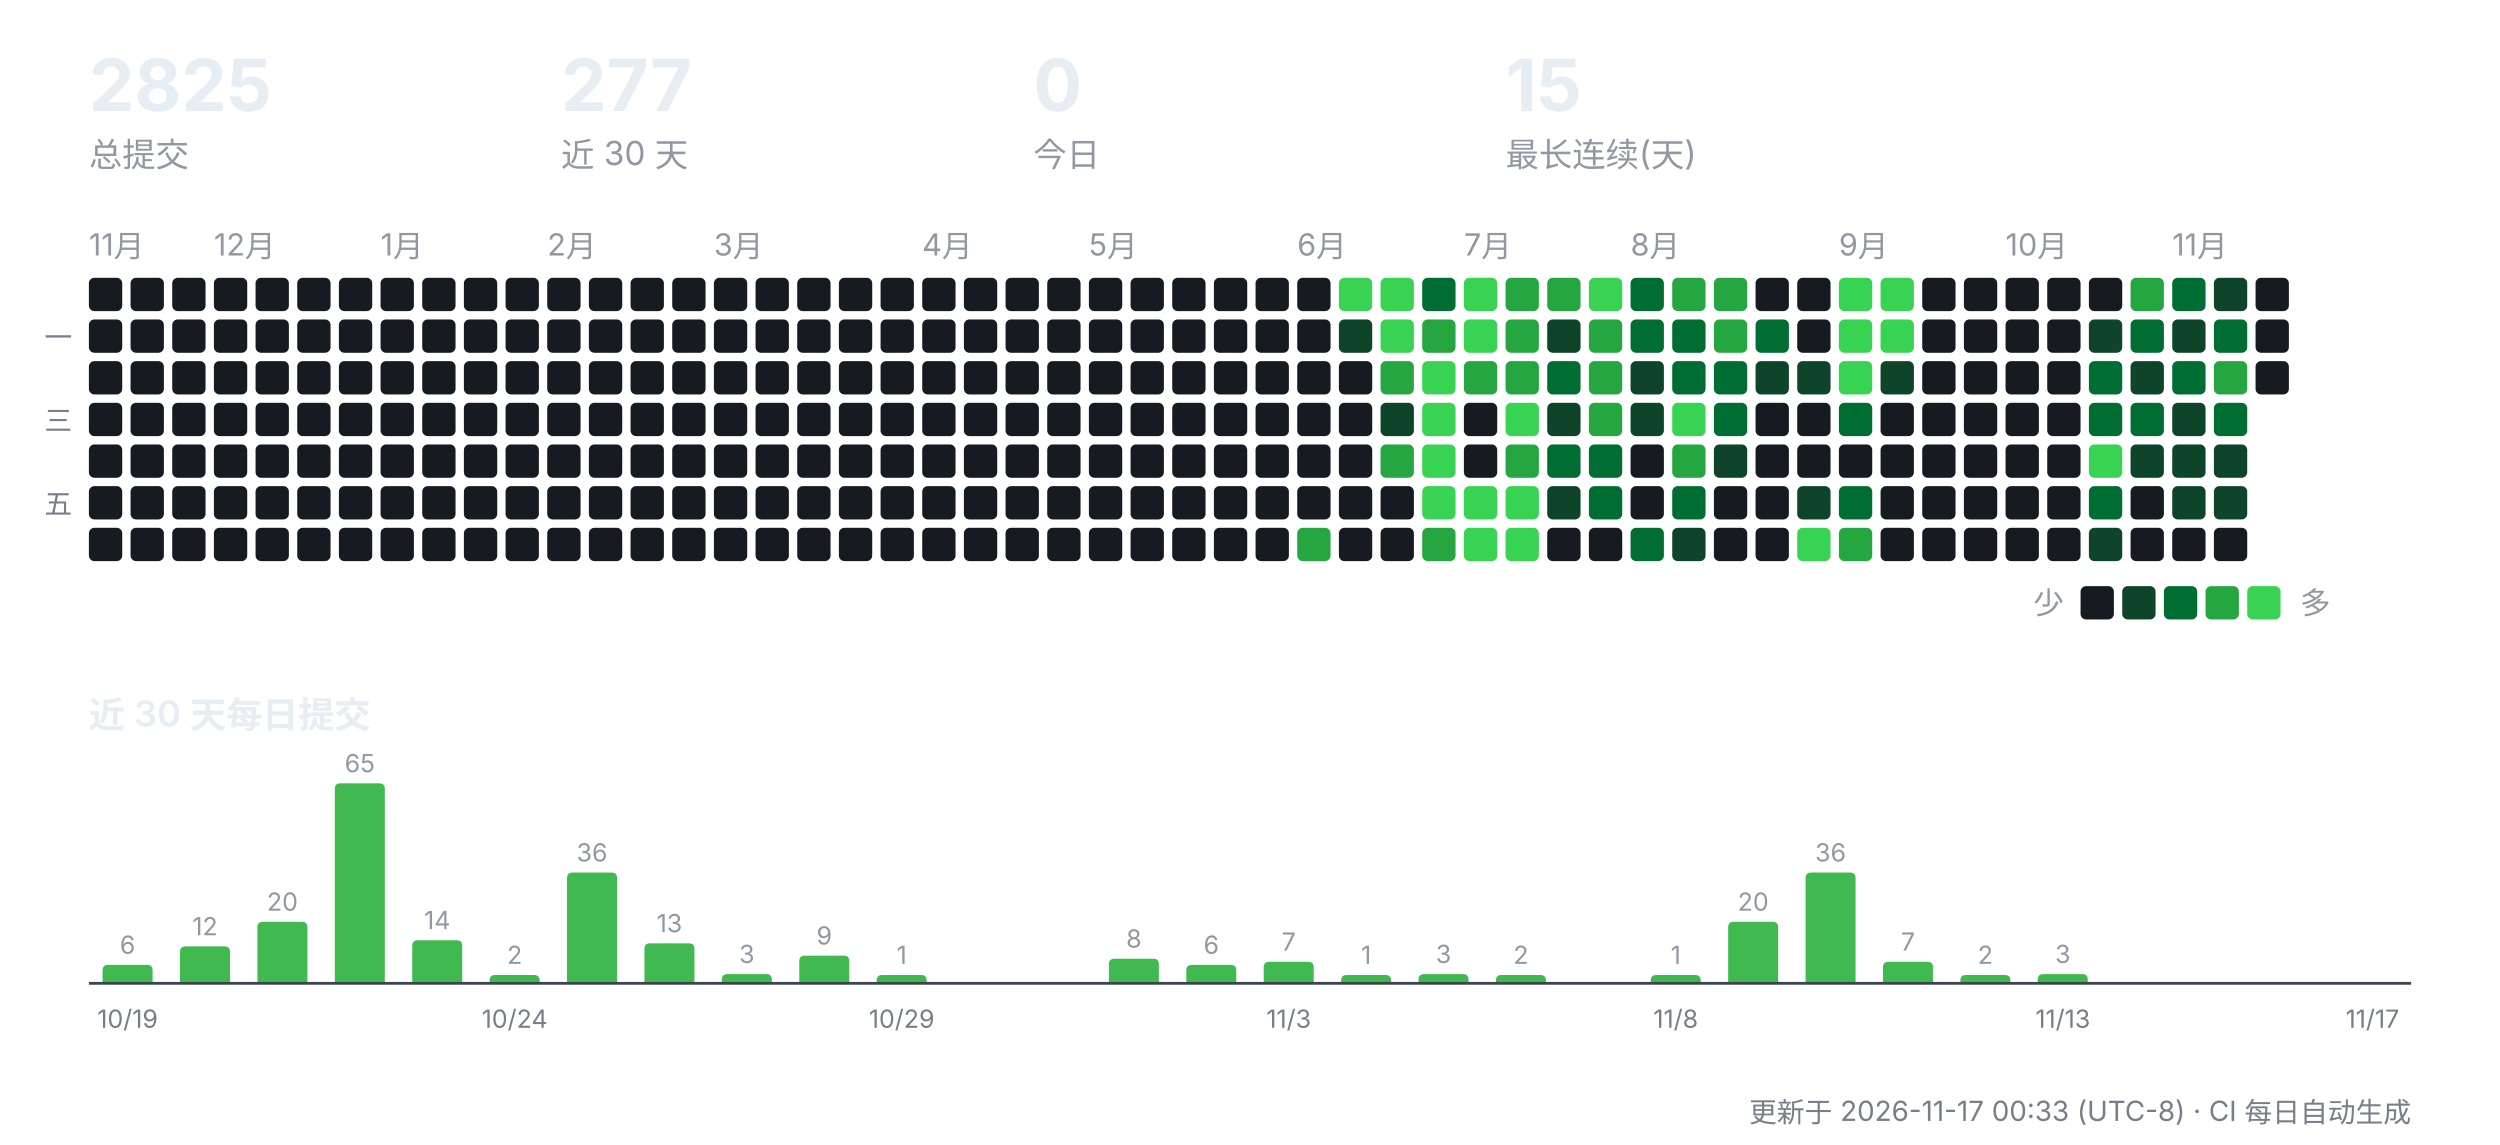
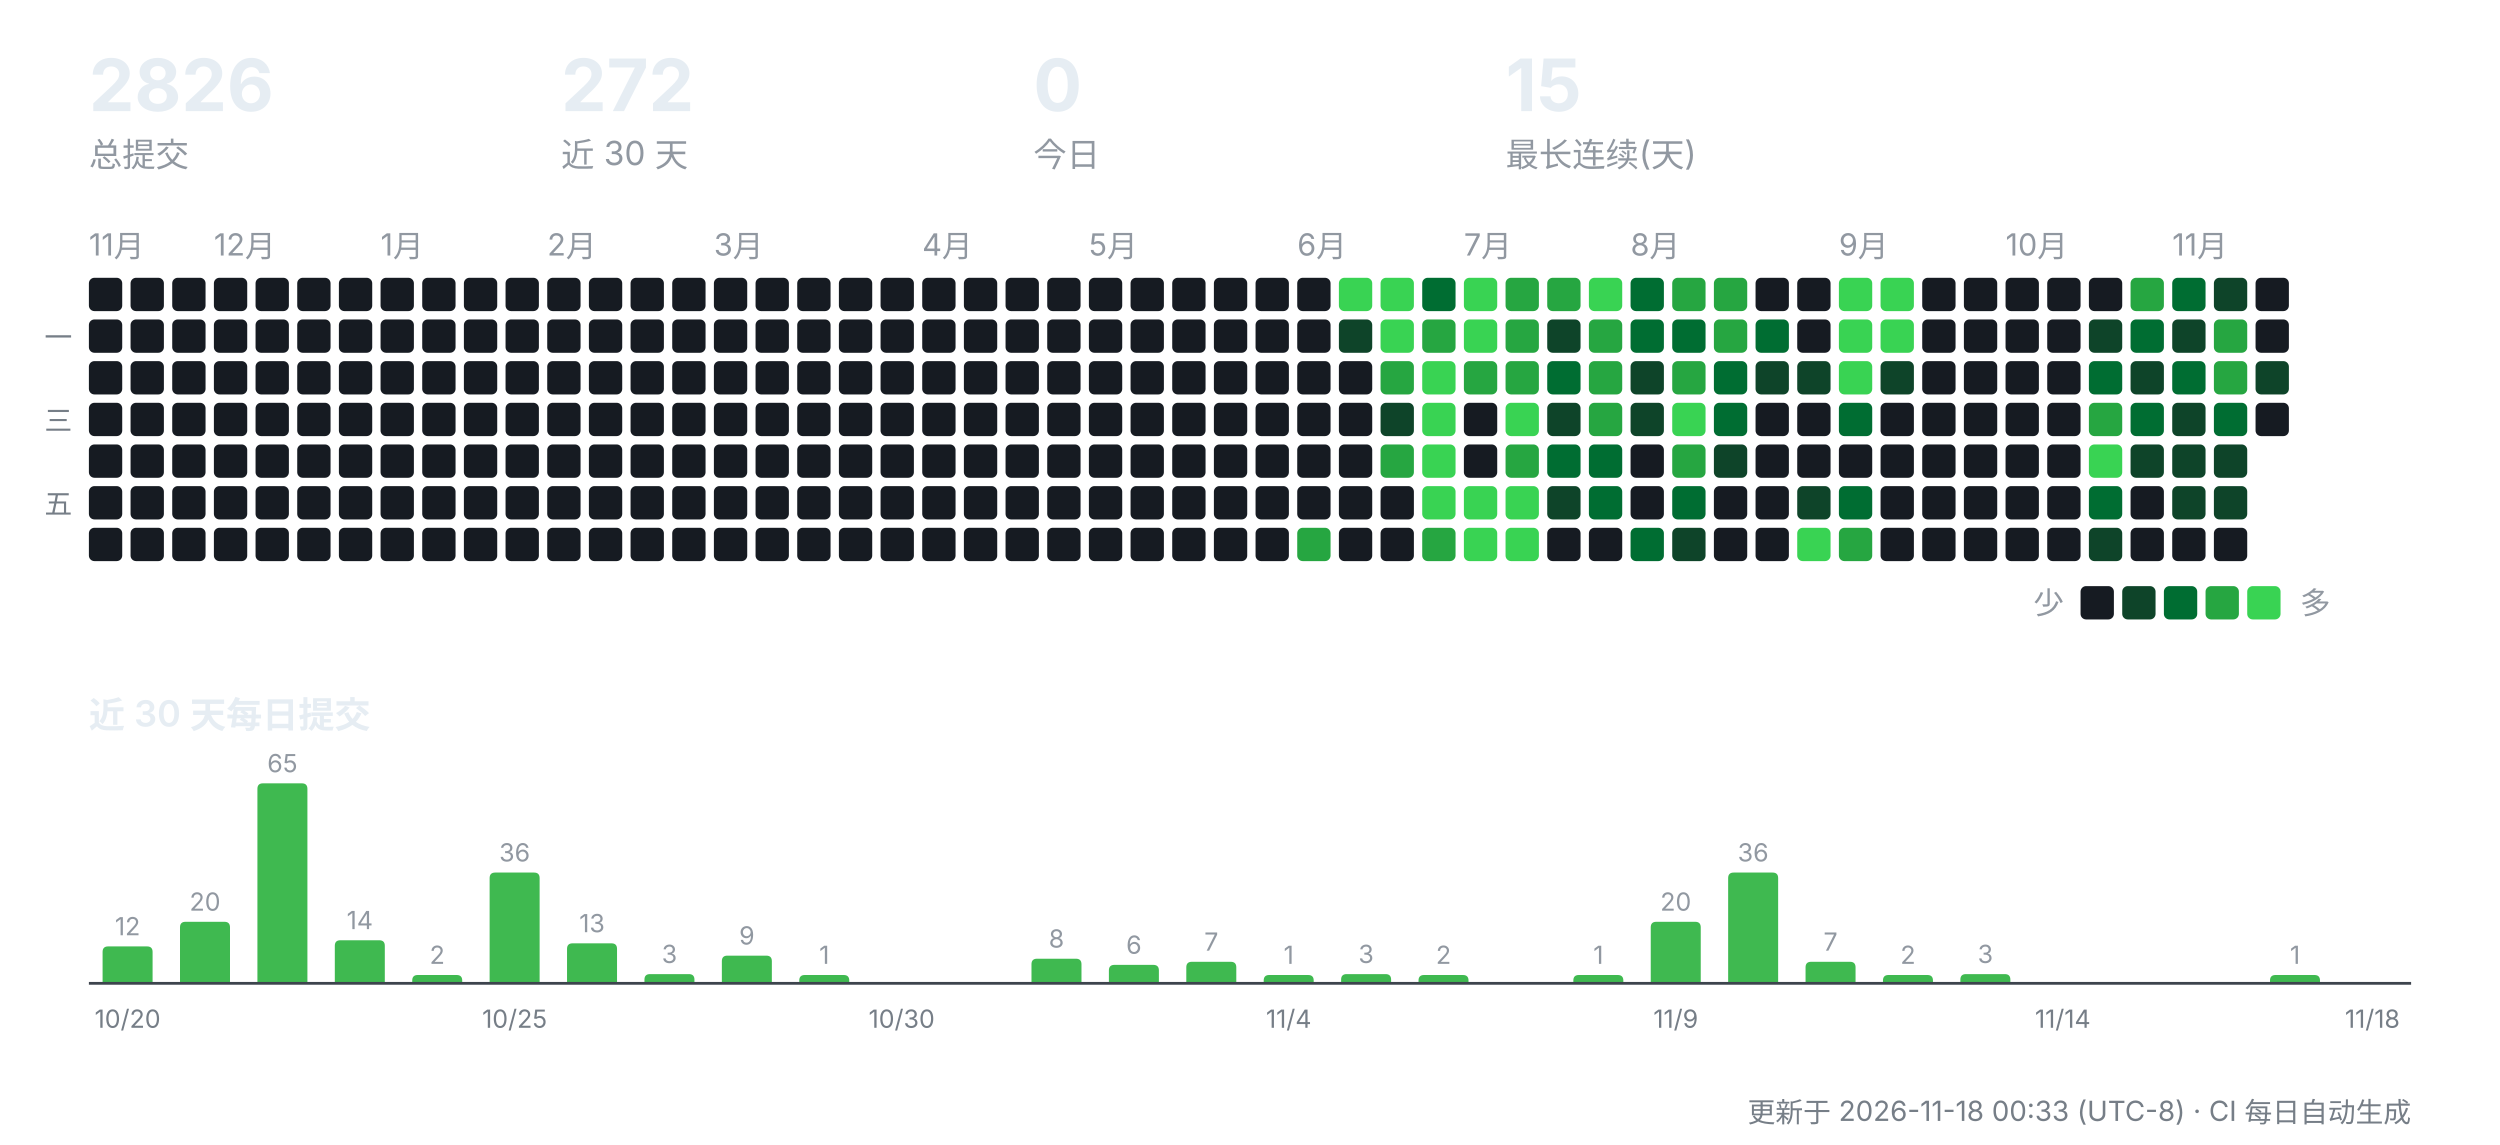
<svg xmlns="http://www.w3.org/2000/svg" width="900" height="412" viewBox="0 0 900 412" role="img" aria-label="CreatorOS 提交活动">
  <g font-family="-apple-system,'Segoe UI','PingFang SC','Hiragino Sans GB','Microsoft YaHei',sans-serif">
-     <text x="32" y="40" font-size="26" font-weight="700" fill="#e6edf3">2825</text>
+     <text x="32" y="40" font-size="26" font-weight="700" fill="#e6edf3">2826</text>
    <text x="32" y="60" font-size="12" fill="#9198a1">总提交</text>
-     <text x="202" y="40" font-size="26" font-weight="700" fill="#e6edf3">277</text>
+     <text x="202" y="40" font-size="26" font-weight="700" fill="#e6edf3">272</text>
    <text x="202" y="60" font-size="12" fill="#9198a1">近 30 天</text>
    <text x="372" y="40" font-size="26" font-weight="700" fill="#e6edf3">0</text>
    <text x="372" y="60" font-size="12" fill="#9198a1">今日</text>
    <text x="542" y="40" font-size="26" font-weight="700" fill="#e6edf3">15</text>
    <text x="542" y="60" font-size="12" fill="#9198a1">最长连续(天)</text>
    <text x="32" y="92" font-size="11" fill="#9198a1">11月</text>
    <rect x="32" y="100" width="12" height="12" rx="2" fill="#161b22" />
    <rect x="32" y="115" width="12" height="12" rx="2" fill="#161b22" />
    <rect x="32" y="130" width="12" height="12" rx="2" fill="#161b22" />
    <rect x="32" y="145" width="12" height="12" rx="2" fill="#161b22" />
    <rect x="32" y="160" width="12" height="12" rx="2" fill="#161b22" />
    <rect x="32" y="175" width="12" height="12" rx="2" fill="#161b22" />
    <rect x="32" y="190" width="12" height="12" rx="2" fill="#161b22" />
    <rect x="47" y="100" width="12" height="12" rx="2" fill="#161b22" />
    <rect x="47" y="115" width="12" height="12" rx="2" fill="#161b22" />
    <rect x="47" y="130" width="12" height="12" rx="2" fill="#161b22" />
    <rect x="47" y="145" width="12" height="12" rx="2" fill="#161b22" />
    <rect x="47" y="160" width="12" height="12" rx="2" fill="#161b22" />
    <rect x="47" y="175" width="12" height="12" rx="2" fill="#161b22" />
    <rect x="47" y="190" width="12" height="12" rx="2" fill="#161b22" />
    <rect x="62" y="100" width="12" height="12" rx="2" fill="#161b22" />
    <rect x="62" y="115" width="12" height="12" rx="2" fill="#161b22" />
    <rect x="62" y="130" width="12" height="12" rx="2" fill="#161b22" />
    <rect x="62" y="145" width="12" height="12" rx="2" fill="#161b22" />
    <rect x="62" y="160" width="12" height="12" rx="2" fill="#161b22" />
    <rect x="62" y="175" width="12" height="12" rx="2" fill="#161b22" />
    <rect x="62" y="190" width="12" height="12" rx="2" fill="#161b22" />
    <text x="77" y="92" font-size="11" fill="#9198a1">12月</text>
    <rect x="77" y="100" width="12" height="12" rx="2" fill="#161b22" />
    <rect x="77" y="115" width="12" height="12" rx="2" fill="#161b22" />
    <rect x="77" y="130" width="12" height="12" rx="2" fill="#161b22" />
    <rect x="77" y="145" width="12" height="12" rx="2" fill="#161b22" />
    <rect x="77" y="160" width="12" height="12" rx="2" fill="#161b22" />
    <rect x="77" y="175" width="12" height="12" rx="2" fill="#161b22" />
    <rect x="77" y="190" width="12" height="12" rx="2" fill="#161b22" />
    <rect x="92" y="100" width="12" height="12" rx="2" fill="#161b22" />
    <rect x="92" y="115" width="12" height="12" rx="2" fill="#161b22" />
    <rect x="92" y="130" width="12" height="12" rx="2" fill="#161b22" />
    <rect x="92" y="145" width="12" height="12" rx="2" fill="#161b22" />
    <rect x="92" y="160" width="12" height="12" rx="2" fill="#161b22" />
    <rect x="92" y="175" width="12" height="12" rx="2" fill="#161b22" />
    <rect x="92" y="190" width="12" height="12" rx="2" fill="#161b22" />
    <rect x="107" y="100" width="12" height="12" rx="2" fill="#161b22" />
    <rect x="107" y="115" width="12" height="12" rx="2" fill="#161b22" />
    <rect x="107" y="130" width="12" height="12" rx="2" fill="#161b22" />
    <rect x="107" y="145" width="12" height="12" rx="2" fill="#161b22" />
    <rect x="107" y="160" width="12" height="12" rx="2" fill="#161b22" />
    <rect x="107" y="175" width="12" height="12" rx="2" fill="#161b22" />
    <rect x="107" y="190" width="12" height="12" rx="2" fill="#161b22" />
    <rect x="122" y="100" width="12" height="12" rx="2" fill="#161b22" />
    <rect x="122" y="115" width="12" height="12" rx="2" fill="#161b22" />
    <rect x="122" y="130" width="12" height="12" rx="2" fill="#161b22" />
    <rect x="122" y="145" width="12" height="12" rx="2" fill="#161b22" />
    <rect x="122" y="160" width="12" height="12" rx="2" fill="#161b22" />
    <rect x="122" y="175" width="12" height="12" rx="2" fill="#161b22" />
    <rect x="122" y="190" width="12" height="12" rx="2" fill="#161b22" />
    <text x="137" y="92" font-size="11" fill="#9198a1">1月</text>
    <rect x="137" y="100" width="12" height="12" rx="2" fill="#161b22" />
    <rect x="137" y="115" width="12" height="12" rx="2" fill="#161b22" />
    <rect x="137" y="130" width="12" height="12" rx="2" fill="#161b22" />
    <rect x="137" y="145" width="12" height="12" rx="2" fill="#161b22" />
    <rect x="137" y="160" width="12" height="12" rx="2" fill="#161b22" />
    <rect x="137" y="175" width="12" height="12" rx="2" fill="#161b22" />
    <rect x="137" y="190" width="12" height="12" rx="2" fill="#161b22" />
    <rect x="152" y="100" width="12" height="12" rx="2" fill="#161b22" />
    <rect x="152" y="115" width="12" height="12" rx="2" fill="#161b22" />
    <rect x="152" y="130" width="12" height="12" rx="2" fill="#161b22" />
    <rect x="152" y="145" width="12" height="12" rx="2" fill="#161b22" />
    <rect x="152" y="160" width="12" height="12" rx="2" fill="#161b22" />
    <rect x="152" y="175" width="12" height="12" rx="2" fill="#161b22" />
    <rect x="152" y="190" width="12" height="12" rx="2" fill="#161b22" />
    <rect x="167" y="100" width="12" height="12" rx="2" fill="#161b22" />
    <rect x="167" y="115" width="12" height="12" rx="2" fill="#161b22" />
    <rect x="167" y="130" width="12" height="12" rx="2" fill="#161b22" />
    <rect x="167" y="145" width="12" height="12" rx="2" fill="#161b22" />
    <rect x="167" y="160" width="12" height="12" rx="2" fill="#161b22" />
    <rect x="167" y="175" width="12" height="12" rx="2" fill="#161b22" />
    <rect x="167" y="190" width="12" height="12" rx="2" fill="#161b22" />
    <rect x="182" y="100" width="12" height="12" rx="2" fill="#161b22" />
    <rect x="182" y="115" width="12" height="12" rx="2" fill="#161b22" />
    <rect x="182" y="130" width="12" height="12" rx="2" fill="#161b22" />
    <rect x="182" y="145" width="12" height="12" rx="2" fill="#161b22" />
    <rect x="182" y="160" width="12" height="12" rx="2" fill="#161b22" />
    <rect x="182" y="175" width="12" height="12" rx="2" fill="#161b22" />
    <rect x="182" y="190" width="12" height="12" rx="2" fill="#161b22" />
    <text x="197" y="92" font-size="11" fill="#9198a1">2月</text>
    <rect x="197" y="100" width="12" height="12" rx="2" fill="#161b22" />
    <rect x="197" y="115" width="12" height="12" rx="2" fill="#161b22" />
    <rect x="197" y="130" width="12" height="12" rx="2" fill="#161b22" />
    <rect x="197" y="145" width="12" height="12" rx="2" fill="#161b22" />
    <rect x="197" y="160" width="12" height="12" rx="2" fill="#161b22" />
    <rect x="197" y="175" width="12" height="12" rx="2" fill="#161b22" />
    <rect x="197" y="190" width="12" height="12" rx="2" fill="#161b22" />
    <rect x="212" y="100" width="12" height="12" rx="2" fill="#161b22" />
    <rect x="212" y="115" width="12" height="12" rx="2" fill="#161b22" />
    <rect x="212" y="130" width="12" height="12" rx="2" fill="#161b22" />
    <rect x="212" y="145" width="12" height="12" rx="2" fill="#161b22" />
    <rect x="212" y="160" width="12" height="12" rx="2" fill="#161b22" />
    <rect x="212" y="175" width="12" height="12" rx="2" fill="#161b22" />
    <rect x="212" y="190" width="12" height="12" rx="2" fill="#161b22" />
    <rect x="227" y="100" width="12" height="12" rx="2" fill="#161b22" />
    <rect x="227" y="115" width="12" height="12" rx="2" fill="#161b22" />
    <rect x="227" y="130" width="12" height="12" rx="2" fill="#161b22" />
    <rect x="227" y="145" width="12" height="12" rx="2" fill="#161b22" />
    <rect x="227" y="160" width="12" height="12" rx="2" fill="#161b22" />
    <rect x="227" y="175" width="12" height="12" rx="2" fill="#161b22" />
    <rect x="227" y="190" width="12" height="12" rx="2" fill="#161b22" />
    <rect x="242" y="100" width="12" height="12" rx="2" fill="#161b22" />
    <rect x="242" y="115" width="12" height="12" rx="2" fill="#161b22" />
    <rect x="242" y="130" width="12" height="12" rx="2" fill="#161b22" />
    <rect x="242" y="145" width="12" height="12" rx="2" fill="#161b22" />
    <rect x="242" y="160" width="12" height="12" rx="2" fill="#161b22" />
    <rect x="242" y="175" width="12" height="12" rx="2" fill="#161b22" />
    <rect x="242" y="190" width="12" height="12" rx="2" fill="#161b22" />
    <text x="257" y="92" font-size="11" fill="#9198a1">3月</text>
    <rect x="257" y="100" width="12" height="12" rx="2" fill="#161b22" />
    <rect x="257" y="115" width="12" height="12" rx="2" fill="#161b22" />
    <rect x="257" y="130" width="12" height="12" rx="2" fill="#161b22" />
    <rect x="257" y="145" width="12" height="12" rx="2" fill="#161b22" />
    <rect x="257" y="160" width="12" height="12" rx="2" fill="#161b22" />
    <rect x="257" y="175" width="12" height="12" rx="2" fill="#161b22" />
    <rect x="257" y="190" width="12" height="12" rx="2" fill="#161b22" />
    <rect x="272" y="100" width="12" height="12" rx="2" fill="#161b22" />
    <rect x="272" y="115" width="12" height="12" rx="2" fill="#161b22" />
    <rect x="272" y="130" width="12" height="12" rx="2" fill="#161b22" />
    <rect x="272" y="145" width="12" height="12" rx="2" fill="#161b22" />
    <rect x="272" y="160" width="12" height="12" rx="2" fill="#161b22" />
    <rect x="272" y="175" width="12" height="12" rx="2" fill="#161b22" />
    <rect x="272" y="190" width="12" height="12" rx="2" fill="#161b22" />
    <rect x="287" y="100" width="12" height="12" rx="2" fill="#161b22" />
    <rect x="287" y="115" width="12" height="12" rx="2" fill="#161b22" />
    <rect x="287" y="130" width="12" height="12" rx="2" fill="#161b22" />
    <rect x="287" y="145" width="12" height="12" rx="2" fill="#161b22" />
    <rect x="287" y="160" width="12" height="12" rx="2" fill="#161b22" />
    <rect x="287" y="175" width="12" height="12" rx="2" fill="#161b22" />
    <rect x="287" y="190" width="12" height="12" rx="2" fill="#161b22" />
    <rect x="302" y="100" width="12" height="12" rx="2" fill="#161b22" />
    <rect x="302" y="115" width="12" height="12" rx="2" fill="#161b22" />
    <rect x="302" y="130" width="12" height="12" rx="2" fill="#161b22" />
    <rect x="302" y="145" width="12" height="12" rx="2" fill="#161b22" />
    <rect x="302" y="160" width="12" height="12" rx="2" fill="#161b22" />
    <rect x="302" y="175" width="12" height="12" rx="2" fill="#161b22" />
    <rect x="302" y="190" width="12" height="12" rx="2" fill="#161b22" />
    <rect x="317" y="100" width="12" height="12" rx="2" fill="#161b22" />
    <rect x="317" y="115" width="12" height="12" rx="2" fill="#161b22" />
    <rect x="317" y="130" width="12" height="12" rx="2" fill="#161b22" />
    <rect x="317" y="145" width="12" height="12" rx="2" fill="#161b22" />
    <rect x="317" y="160" width="12" height="12" rx="2" fill="#161b22" />
    <rect x="317" y="175" width="12" height="12" rx="2" fill="#161b22" />
    <rect x="317" y="190" width="12" height="12" rx="2" fill="#161b22" />
    <text x="332" y="92" font-size="11" fill="#9198a1">4月</text>
    <rect x="332" y="100" width="12" height="12" rx="2" fill="#161b22" />
    <rect x="332" y="115" width="12" height="12" rx="2" fill="#161b22" />
    <rect x="332" y="130" width="12" height="12" rx="2" fill="#161b22" />
    <rect x="332" y="145" width="12" height="12" rx="2" fill="#161b22" />
    <rect x="332" y="160" width="12" height="12" rx="2" fill="#161b22" />
    <rect x="332" y="175" width="12" height="12" rx="2" fill="#161b22" />
    <rect x="332" y="190" width="12" height="12" rx="2" fill="#161b22" />
    <rect x="347" y="100" width="12" height="12" rx="2" fill="#161b22" />
    <rect x="347" y="115" width="12" height="12" rx="2" fill="#161b22" />
    <rect x="347" y="130" width="12" height="12" rx="2" fill="#161b22" />
    <rect x="347" y="145" width="12" height="12" rx="2" fill="#161b22" />
    <rect x="347" y="160" width="12" height="12" rx="2" fill="#161b22" />
    <rect x="347" y="175" width="12" height="12" rx="2" fill="#161b22" />
    <rect x="347" y="190" width="12" height="12" rx="2" fill="#161b22" />
    <rect x="362" y="100" width="12" height="12" rx="2" fill="#161b22" />
    <rect x="362" y="115" width="12" height="12" rx="2" fill="#161b22" />
    <rect x="362" y="130" width="12" height="12" rx="2" fill="#161b22" />
    <rect x="362" y="145" width="12" height="12" rx="2" fill="#161b22" />
    <rect x="362" y="160" width="12" height="12" rx="2" fill="#161b22" />
    <rect x="362" y="175" width="12" height="12" rx="2" fill="#161b22" />
    <rect x="362" y="190" width="12" height="12" rx="2" fill="#161b22" />
    <rect x="377" y="100" width="12" height="12" rx="2" fill="#161b22" />
    <rect x="377" y="115" width="12" height="12" rx="2" fill="#161b22" />
    <rect x="377" y="130" width="12" height="12" rx="2" fill="#161b22" />
    <rect x="377" y="145" width="12" height="12" rx="2" fill="#161b22" />
    <rect x="377" y="160" width="12" height="12" rx="2" fill="#161b22" />
    <rect x="377" y="175" width="12" height="12" rx="2" fill="#161b22" />
    <rect x="377" y="190" width="12" height="12" rx="2" fill="#161b22" />
    <text x="392" y="92" font-size="11" fill="#9198a1">5月</text>
    <rect x="392" y="100" width="12" height="12" rx="2" fill="#161b22" />
    <rect x="392" y="115" width="12" height="12" rx="2" fill="#161b22" />
    <rect x="392" y="130" width="12" height="12" rx="2" fill="#161b22" />
    <rect x="392" y="145" width="12" height="12" rx="2" fill="#161b22" />
    <rect x="392" y="160" width="12" height="12" rx="2" fill="#161b22" />
    <rect x="392" y="175" width="12" height="12" rx="2" fill="#161b22" />
    <rect x="392" y="190" width="12" height="12" rx="2" fill="#161b22" />
    <rect x="407" y="100" width="12" height="12" rx="2" fill="#161b22" />
    <rect x="407" y="115" width="12" height="12" rx="2" fill="#161b22" />
    <rect x="407" y="130" width="12" height="12" rx="2" fill="#161b22" />
    <rect x="407" y="145" width="12" height="12" rx="2" fill="#161b22" />
    <rect x="407" y="160" width="12" height="12" rx="2" fill="#161b22" />
    <rect x="407" y="175" width="12" height="12" rx="2" fill="#161b22" />
    <rect x="407" y="190" width="12" height="12" rx="2" fill="#161b22" />
    <rect x="422" y="100" width="12" height="12" rx="2" fill="#161b22" />
    <rect x="422" y="115" width="12" height="12" rx="2" fill="#161b22" />
    <rect x="422" y="130" width="12" height="12" rx="2" fill="#161b22" />
    <rect x="422" y="145" width="12" height="12" rx="2" fill="#161b22" />
    <rect x="422" y="160" width="12" height="12" rx="2" fill="#161b22" />
    <rect x="422" y="175" width="12" height="12" rx="2" fill="#161b22" />
    <rect x="422" y="190" width="12" height="12" rx="2" fill="#161b22" />
    <rect x="437" y="100" width="12" height="12" rx="2" fill="#161b22" />
    <rect x="437" y="115" width="12" height="12" rx="2" fill="#161b22" />
    <rect x="437" y="130" width="12" height="12" rx="2" fill="#161b22" />
    <rect x="437" y="145" width="12" height="12" rx="2" fill="#161b22" />
    <rect x="437" y="160" width="12" height="12" rx="2" fill="#161b22" />
    <rect x="437" y="175" width="12" height="12" rx="2" fill="#161b22" />
    <rect x="437" y="190" width="12" height="12" rx="2" fill="#161b22" />
    <rect x="452" y="100" width="12" height="12" rx="2" fill="#161b22" />
    <rect x="452" y="115" width="12" height="12" rx="2" fill="#161b22" />
    <rect x="452" y="130" width="12" height="12" rx="2" fill="#161b22" />
    <rect x="452" y="145" width="12" height="12" rx="2" fill="#161b22" />
    <rect x="452" y="160" width="12" height="12" rx="2" fill="#161b22" />
    <rect x="452" y="175" width="12" height="12" rx="2" fill="#161b22" />
    <rect x="452" y="190" width="12" height="12" rx="2" fill="#161b22" />
    <text x="467" y="92" font-size="11" fill="#9198a1">6月</text>
    <rect x="467" y="100" width="12" height="12" rx="2" fill="#161b22" />
    <rect x="467" y="115" width="12" height="12" rx="2" fill="#161b22" />
    <rect x="467" y="130" width="12" height="12" rx="2" fill="#161b22" />
    <rect x="467" y="145" width="12" height="12" rx="2" fill="#161b22" />
    <rect x="467" y="160" width="12" height="12" rx="2" fill="#161b22" />
    <rect x="467" y="175" width="12" height="12" rx="2" fill="#161b22" />
    <rect x="467" y="190" width="12" height="12" rx="2" fill="#26a641" />
    <rect x="482" y="100" width="12" height="12" rx="2" fill="#39d353" />
    <rect x="482" y="115" width="12" height="12" rx="2" fill="#0e4429" />
    <rect x="482" y="130" width="12" height="12" rx="2" fill="#161b22" />
    <rect x="482" y="145" width="12" height="12" rx="2" fill="#161b22" />
    <rect x="482" y="160" width="12" height="12" rx="2" fill="#161b22" />
    <rect x="482" y="175" width="12" height="12" rx="2" fill="#161b22" />
    <rect x="482" y="190" width="12" height="12" rx="2" fill="#161b22" />
    <rect x="497" y="100" width="12" height="12" rx="2" fill="#39d353" />
    <rect x="497" y="115" width="12" height="12" rx="2" fill="#39d353" />
    <rect x="497" y="130" width="12" height="12" rx="2" fill="#26a641" />
    <rect x="497" y="145" width="12" height="12" rx="2" fill="#0e4429" />
    <rect x="497" y="160" width="12" height="12" rx="2" fill="#26a641" />
    <rect x="497" y="175" width="12" height="12" rx="2" fill="#161b22" />
    <rect x="497" y="190" width="12" height="12" rx="2" fill="#161b22" />
    <rect x="512" y="100" width="12" height="12" rx="2" fill="#006d32" />
    <rect x="512" y="115" width="12" height="12" rx="2" fill="#26a641" />
    <rect x="512" y="130" width="12" height="12" rx="2" fill="#39d353" />
    <rect x="512" y="145" width="12" height="12" rx="2" fill="#39d353" />
    <rect x="512" y="160" width="12" height="12" rx="2" fill="#39d353" />
    <rect x="512" y="175" width="12" height="12" rx="2" fill="#39d353" />
    <rect x="512" y="190" width="12" height="12" rx="2" fill="#26a641" />
    <text x="527" y="92" font-size="11" fill="#9198a1">7月</text>
    <rect x="527" y="100" width="12" height="12" rx="2" fill="#39d353" />
    <rect x="527" y="115" width="12" height="12" rx="2" fill="#39d353" />
    <rect x="527" y="130" width="12" height="12" rx="2" fill="#26a641" />
    <rect x="527" y="145" width="12" height="12" rx="2" fill="#161b22" />
    <rect x="527" y="160" width="12" height="12" rx="2" fill="#161b22" />
    <rect x="527" y="175" width="12" height="12" rx="2" fill="#39d353" />
    <rect x="527" y="190" width="12" height="12" rx="2" fill="#39d353" />
    <rect x="542" y="100" width="12" height="12" rx="2" fill="#26a641" />
    <rect x="542" y="115" width="12" height="12" rx="2" fill="#26a641" />
    <rect x="542" y="130" width="12" height="12" rx="2" fill="#26a641" />
    <rect x="542" y="145" width="12" height="12" rx="2" fill="#39d353" />
    <rect x="542" y="160" width="12" height="12" rx="2" fill="#26a641" />
    <rect x="542" y="175" width="12" height="12" rx="2" fill="#39d353" />
    <rect x="542" y="190" width="12" height="12" rx="2" fill="#39d353" />
    <rect x="557" y="100" width="12" height="12" rx="2" fill="#26a641" />
    <rect x="557" y="115" width="12" height="12" rx="2" fill="#0e4429" />
    <rect x="557" y="130" width="12" height="12" rx="2" fill="#006d32" />
    <rect x="557" y="145" width="12" height="12" rx="2" fill="#0e4429" />
    <rect x="557" y="160" width="12" height="12" rx="2" fill="#006d32" />
    <rect x="557" y="175" width="12" height="12" rx="2" fill="#0e4429" />
    <rect x="557" y="190" width="12" height="12" rx="2" fill="#161b22" />
    <rect x="572" y="100" width="12" height="12" rx="2" fill="#39d353" />
    <rect x="572" y="115" width="12" height="12" rx="2" fill="#26a641" />
    <rect x="572" y="130" width="12" height="12" rx="2" fill="#26a641" />
    <rect x="572" y="145" width="12" height="12" rx="2" fill="#26a641" />
    <rect x="572" y="160" width="12" height="12" rx="2" fill="#006d32" />
    <rect x="572" y="175" width="12" height="12" rx="2" fill="#006d32" />
    <rect x="572" y="190" width="12" height="12" rx="2" fill="#161b22" />
    <text x="587" y="92" font-size="11" fill="#9198a1">8月</text>
    <rect x="587" y="100" width="12" height="12" rx="2" fill="#006d32" />
    <rect x="587" y="115" width="12" height="12" rx="2" fill="#006d32" />
    <rect x="587" y="130" width="12" height="12" rx="2" fill="#0e4429" />
    <rect x="587" y="145" width="12" height="12" rx="2" fill="#0e4429" />
    <rect x="587" y="160" width="12" height="12" rx="2" fill="#161b22" />
    <rect x="587" y="175" width="12" height="12" rx="2" fill="#161b22" />
    <rect x="587" y="190" width="12" height="12" rx="2" fill="#006d32" />
    <rect x="602" y="100" width="12" height="12" rx="2" fill="#26a641" />
    <rect x="602" y="115" width="12" height="12" rx="2" fill="#006d32" />
-     <rect x="602" y="130" width="12" height="12" rx="2" fill="#006d32" />
+     <rect x="602" y="130" width="12" height="12" rx="2" fill="#26a641" />
    <rect x="602" y="145" width="12" height="12" rx="2" fill="#39d353" />
    <rect x="602" y="160" width="12" height="12" rx="2" fill="#26a641" />
    <rect x="602" y="175" width="12" height="12" rx="2" fill="#006d32" />
    <rect x="602" y="190" width="12" height="12" rx="2" fill="#0e4429" />
    <rect x="617" y="100" width="12" height="12" rx="2" fill="#26a641" />
    <rect x="617" y="115" width="12" height="12" rx="2" fill="#26a641" />
    <rect x="617" y="130" width="12" height="12" rx="2" fill="#006d32" />
    <rect x="617" y="145" width="12" height="12" rx="2" fill="#006d32" />
    <rect x="617" y="160" width="12" height="12" rx="2" fill="#0e4429" />
    <rect x="617" y="175" width="12" height="12" rx="2" fill="#161b22" />
    <rect x="617" y="190" width="12" height="12" rx="2" fill="#161b22" />
    <rect x="632" y="100" width="12" height="12" rx="2" fill="#161b22" />
    <rect x="632" y="115" width="12" height="12" rx="2" fill="#006d32" />
    <rect x="632" y="130" width="12" height="12" rx="2" fill="#0e4429" />
    <rect x="632" y="145" width="12" height="12" rx="2" fill="#161b22" />
    <rect x="632" y="160" width="12" height="12" rx="2" fill="#161b22" />
    <rect x="632" y="175" width="12" height="12" rx="2" fill="#161b22" />
    <rect x="632" y="190" width="12" height="12" rx="2" fill="#161b22" />
    <rect x="647" y="100" width="12" height="12" rx="2" fill="#161b22" />
    <rect x="647" y="115" width="12" height="12" rx="2" fill="#161b22" />
    <rect x="647" y="130" width="12" height="12" rx="2" fill="#0e4429" />
    <rect x="647" y="145" width="12" height="12" rx="2" fill="#161b22" />
    <rect x="647" y="160" width="12" height="12" rx="2" fill="#161b22" />
    <rect x="647" y="175" width="12" height="12" rx="2" fill="#0e4429" />
    <rect x="647" y="190" width="12" height="12" rx="2" fill="#39d353" />
    <text x="662" y="92" font-size="11" fill="#9198a1">9月</text>
    <rect x="662" y="100" width="12" height="12" rx="2" fill="#39d353" />
    <rect x="662" y="115" width="12" height="12" rx="2" fill="#39d353" />
    <rect x="662" y="130" width="12" height="12" rx="2" fill="#39d353" />
    <rect x="662" y="145" width="12" height="12" rx="2" fill="#006d32" />
    <rect x="662" y="160" width="12" height="12" rx="2" fill="#161b22" />
    <rect x="662" y="175" width="12" height="12" rx="2" fill="#006d32" />
    <rect x="662" y="190" width="12" height="12" rx="2" fill="#26a641" />
    <rect x="677" y="100" width="12" height="12" rx="2" fill="#39d353" />
    <rect x="677" y="115" width="12" height="12" rx="2" fill="#39d353" />
    <rect x="677" y="130" width="12" height="12" rx="2" fill="#0e4429" />
    <rect x="677" y="145" width="12" height="12" rx="2" fill="#161b22" />
    <rect x="677" y="160" width="12" height="12" rx="2" fill="#161b22" />
    <rect x="677" y="175" width="12" height="12" rx="2" fill="#161b22" />
    <rect x="677" y="190" width="12" height="12" rx="2" fill="#161b22" />
    <rect x="692" y="100" width="12" height="12" rx="2" fill="#161b22" />
    <rect x="692" y="115" width="12" height="12" rx="2" fill="#161b22" />
    <rect x="692" y="130" width="12" height="12" rx="2" fill="#161b22" />
    <rect x="692" y="145" width="12" height="12" rx="2" fill="#161b22" />
    <rect x="692" y="160" width="12" height="12" rx="2" fill="#161b22" />
    <rect x="692" y="175" width="12" height="12" rx="2" fill="#161b22" />
    <rect x="692" y="190" width="12" height="12" rx="2" fill="#161b22" />
    <rect x="707" y="100" width="12" height="12" rx="2" fill="#161b22" />
    <rect x="707" y="115" width="12" height="12" rx="2" fill="#161b22" />
    <rect x="707" y="130" width="12" height="12" rx="2" fill="#161b22" />
    <rect x="707" y="145" width="12" height="12" rx="2" fill="#161b22" />
    <rect x="707" y="160" width="12" height="12" rx="2" fill="#161b22" />
    <rect x="707" y="175" width="12" height="12" rx="2" fill="#161b22" />
    <rect x="707" y="190" width="12" height="12" rx="2" fill="#161b22" />
    <text x="722" y="92" font-size="11" fill="#9198a1">10月</text>
    <rect x="722" y="100" width="12" height="12" rx="2" fill="#161b22" />
    <rect x="722" y="115" width="12" height="12" rx="2" fill="#161b22" />
    <rect x="722" y="130" width="12" height="12" rx="2" fill="#161b22" />
    <rect x="722" y="145" width="12" height="12" rx="2" fill="#161b22" />
    <rect x="722" y="160" width="12" height="12" rx="2" fill="#161b22" />
    <rect x="722" y="175" width="12" height="12" rx="2" fill="#161b22" />
    <rect x="722" y="190" width="12" height="12" rx="2" fill="#161b22" />
    <rect x="737" y="100" width="12" height="12" rx="2" fill="#161b22" />
    <rect x="737" y="115" width="12" height="12" rx="2" fill="#161b22" />
    <rect x="737" y="130" width="12" height="12" rx="2" fill="#161b22" />
    <rect x="737" y="145" width="12" height="12" rx="2" fill="#161b22" />
    <rect x="737" y="160" width="12" height="12" rx="2" fill="#161b22" />
    <rect x="737" y="175" width="12" height="12" rx="2" fill="#161b22" />
    <rect x="737" y="190" width="12" height="12" rx="2" fill="#161b22" />
    <rect x="752" y="100" width="12" height="12" rx="2" fill="#161b22" />
    <rect x="752" y="115" width="12" height="12" rx="2" fill="#0e4429" />
    <rect x="752" y="130" width="12" height="12" rx="2" fill="#006d32" />
-     <rect x="752" y="145" width="12" height="12" rx="2" fill="#006d32" />
+     <rect x="752" y="145" width="12" height="12" rx="2" fill="#26a641" />
    <rect x="752" y="160" width="12" height="12" rx="2" fill="#39d353" />
    <rect x="752" y="175" width="12" height="12" rx="2" fill="#006d32" />
    <rect x="752" y="190" width="12" height="12" rx="2" fill="#0e4429" />
    <rect x="767" y="100" width="12" height="12" rx="2" fill="#26a641" />
    <rect x="767" y="115" width="12" height="12" rx="2" fill="#006d32" />
    <rect x="767" y="130" width="12" height="12" rx="2" fill="#0e4429" />
    <rect x="767" y="145" width="12" height="12" rx="2" fill="#006d32" />
    <rect x="767" y="160" width="12" height="12" rx="2" fill="#0e4429" />
    <rect x="767" y="175" width="12" height="12" rx="2" fill="#161b22" />
    <rect x="767" y="190" width="12" height="12" rx="2" fill="#161b22" />
    <text x="782" y="92" font-size="11" fill="#9198a1">11月</text>
    <rect x="782" y="100" width="12" height="12" rx="2" fill="#006d32" />
    <rect x="782" y="115" width="12" height="12" rx="2" fill="#0e4429" />
    <rect x="782" y="130" width="12" height="12" rx="2" fill="#006d32" />
    <rect x="782" y="145" width="12" height="12" rx="2" fill="#0e4429" />
    <rect x="782" y="160" width="12" height="12" rx="2" fill="#0e4429" />
    <rect x="782" y="175" width="12" height="12" rx="2" fill="#0e4429" />
    <rect x="782" y="190" width="12" height="12" rx="2" fill="#161b22" />
    <rect x="797" y="100" width="12" height="12" rx="2" fill="#0e4429" />
-     <rect x="797" y="115" width="12" height="12" rx="2" fill="#006d32" />
+     <rect x="797" y="115" width="12" height="12" rx="2" fill="#26a641" />
    <rect x="797" y="130" width="12" height="12" rx="2" fill="#26a641" />
    <rect x="797" y="145" width="12" height="12" rx="2" fill="#006d32" />
    <rect x="797" y="160" width="12" height="12" rx="2" fill="#0e4429" />
    <rect x="797" y="175" width="12" height="12" rx="2" fill="#0e4429" />
    <rect x="797" y="190" width="12" height="12" rx="2" fill="#161b22" />
    <rect x="812" y="100" width="12" height="12" rx="2" fill="#161b22" />
    <rect x="812" y="115" width="12" height="12" rx="2" fill="#161b22" />
-     <rect x="812" y="130" width="12" height="12" rx="2" fill="#161b22" />
+     <rect x="812" y="130" width="12" height="12" rx="2" fill="#0e4429" />
+     <rect x="812" y="145" width="12" height="12" rx="2" fill="#161b22" />
    <text x="26" y="125" font-size="10" fill="#767e87" text-anchor="end">一</text>
    <text x="26" y="155" font-size="10" fill="#767e87" text-anchor="end">三</text>
    <text x="26" y="185" font-size="10" fill="#767e87" text-anchor="end">五</text>
    <text x="743" y="221" font-size="11" fill="#9198a1" text-anchor="end">少</text>
    <rect x="749" y="211" width="12" height="12" rx="2" fill="#161b22" />
    <rect x="764" y="211" width="12" height="12" rx="2" fill="#0e4429" />
    <rect x="779" y="211" width="12" height="12" rx="2" fill="#006d32" />
    <rect x="794" y="211" width="12" height="12" rx="2" fill="#26a641" />
    <rect x="809" y="211" width="12" height="12" rx="2" fill="#39d353" />
    <text x="828" y="221" font-size="11" fill="#9198a1">多</text>
    <text x="32" y="262" font-size="13" font-weight="600" fill="#e6edf3">近 30 天每日提交</text>
-     <path d="M36.933 354 v-4.646 q0 -2 2 -2 h14 q2 0 2 2 v4.646 z" fill="#3fb950" />
-     <text x="45.933" y="343.354" font-size="9" fill="#9198a1" text-anchor="middle">6</text>
-     <text x="45.933" y="370" font-size="9" fill="#767e87" text-anchor="middle">10/19</text>
-     <path d="M64.8 354 v-11.292 q0 -2 2 -2 h14 q2 0 2 2 v11.292 z" fill="#3fb950" />
-     <text x="73.8" y="336.708" font-size="9" fill="#9198a1" text-anchor="middle">12</text>
-     <path d="M92.667 354 v-20.154 q0 -2 2 -2 h14 q2 0 2 2 v20.154 z" fill="#3fb950" />
-     <text x="101.667" y="327.846" font-size="9" fill="#9198a1" text-anchor="middle">20</text>
-     <path d="M120.533 354 v-70 q0 -2 2 -2 h14 q2 0 2 2 v70 z" fill="#3fb950" />
-     <text x="129.533" y="278" font-size="9" fill="#9198a1" text-anchor="middle">65</text>
-     <path d="M148.4 354 v-13.508 q0 -2 2 -2 h14 q2 0 2 2 v13.508 z" fill="#3fb950" />
-     <text x="157.4" y="334.492" font-size="9" fill="#9198a1" text-anchor="middle">14</text>
-     <path d="M176.267 354 v-1 q0 -2 2 -2 h14 q2 0 2 2 v1 z" fill="#3fb950" />
-     <text x="185.267" y="347" font-size="9" fill="#9198a1" text-anchor="middle">2</text>
-     <text x="185.267" y="370" font-size="9" fill="#767e87" text-anchor="middle">10/24</text>
-     <path d="M204.133 354 v-37.877 q0 -2 2 -2 h14 q2 0 2 2 v37.877 z" fill="#3fb950" />
-     <text x="213.133" y="310.123" font-size="9" fill="#9198a1" text-anchor="middle">36</text>
-     <path d="M232 354 v-12.4 q0 -2 2 -2 h14 q2 0 2 2 v12.4 z" fill="#3fb950" />
-     <text x="241" y="335.6" font-size="9" fill="#9198a1" text-anchor="middle">13</text>
-     <path d="M259.867 354 v-1.323 q0 -2 2 -2 h14 q2 0 2 2 v1.323 z" fill="#3fb950" />
-     <text x="268.867" y="346.677" font-size="9" fill="#9198a1" text-anchor="middle">3</text>
-     <path d="M287.733 354 v-7.969 q0 -2 2 -2 h14 q2 0 2 2 v7.969 z" fill="#3fb950" />
-     <text x="296.733" y="340.031" font-size="9" fill="#9198a1" text-anchor="middle">9</text>
-     <path d="M315.6 354 v-1 q0 -2 2 -2 h14 q2 0 2 2 v1 z" fill="#3fb950" />
-     <text x="324.6" y="347" font-size="9" fill="#9198a1" text-anchor="middle">1</text>
-     <text x="324.6" y="370" font-size="9" fill="#767e87" text-anchor="middle">10/29</text>
-     <path d="M399.2 354 v-6.862 q0 -2 2 -2 h14 q2 0 2 2 v6.862 z" fill="#3fb950" />
-     <text x="408.2" y="341.138" font-size="9" fill="#9198a1" text-anchor="middle">8</text>
-     <path d="M427.067 354 v-4.646 q0 -2 2 -2 h14 q2 0 2 2 v4.646 z" fill="#3fb950" />
-     <text x="436.067" y="343.354" font-size="9" fill="#9198a1" text-anchor="middle">6</text>
-     <path d="M454.933 354 v-5.754 q0 -2 2 -2 h14 q2 0 2 2 v5.754 z" fill="#3fb950" />
-     <text x="463.933" y="342.246" font-size="9" fill="#9198a1" text-anchor="middle">7</text>
-     <text x="463.933" y="370" font-size="9" fill="#767e87" text-anchor="middle">11/3</text>
-     <path d="M482.8 354 v-1 q0 -2 2 -2 h14 q2 0 2 2 v1 z" fill="#3fb950" />
-     <text x="491.8" y="347" font-size="9" fill="#9198a1" text-anchor="middle">1</text>
-     <path d="M510.667 354 v-1.323 q0 -2 2 -2 h14 q2 0 2 2 v1.323 z" fill="#3fb950" />
-     <text x="519.667" y="346.677" font-size="9" fill="#9198a1" text-anchor="middle">3</text>
-     <path d="M538.533 354 v-1 q0 -2 2 -2 h14 q2 0 2 2 v1 z" fill="#3fb950" />
-     <text x="547.533" y="347" font-size="9" fill="#9198a1" text-anchor="middle">2</text>
-     <path d="M594.267 354 v-1 q0 -2 2 -2 h14 q2 0 2 2 v1 z" fill="#3fb950" />
-     <text x="603.267" y="347" font-size="9" fill="#9198a1" text-anchor="middle">1</text>
-     <text x="603.267" y="370" font-size="9" fill="#767e87" text-anchor="middle">11/8</text>
-     <path d="M622.133 354 v-20.154 q0 -2 2 -2 h14 q2 0 2 2 v20.154 z" fill="#3fb950" />
-     <text x="631.133" y="327.846" font-size="9" fill="#9198a1" text-anchor="middle">20</text>
-     <path d="M650 354 v-37.877 q0 -2 2 -2 h14 q2 0 2 2 v37.877 z" fill="#3fb950" />
-     <text x="659" y="310.123" font-size="9" fill="#9198a1" text-anchor="middle">36</text>
-     <path d="M677.867 354 v-5.754 q0 -2 2 -2 h14 q2 0 2 2 v5.754 z" fill="#3fb950" />
-     <text x="686.867" y="342.246" font-size="9" fill="#9198a1" text-anchor="middle">7</text>
-     <path d="M705.733 354 v-1 q0 -2 2 -2 h14 q2 0 2 2 v1 z" fill="#3fb950" />
-     <text x="714.733" y="347" font-size="9" fill="#9198a1" text-anchor="middle">2</text>
-     <path d="M733.6 354 v-1.323 q0 -2 2 -2 h14 q2 0 2 2 v1.323 z" fill="#3fb950" />
-     <text x="742.6" y="346.677" font-size="9" fill="#9198a1" text-anchor="middle">3</text>
-     <text x="742.6" y="370" font-size="9" fill="#767e87" text-anchor="middle">11/13</text>
-     <text x="854.067" y="370" font-size="9" fill="#767e87" text-anchor="middle">11/17</text>
+     <path d="M36.933 354 v-11.292 q0 -2 2 -2 h14 q2 0 2 2 v11.292 z" fill="#3fb950" />
+     <text x="45.933" y="336.708" font-size="9" fill="#9198a1" text-anchor="middle">12</text>
+     <text x="45.933" y="370" font-size="9" fill="#767e87" text-anchor="middle">10/20</text>
+     <path d="M64.8 354 v-20.154 q0 -2 2 -2 h14 q2 0 2 2 v20.154 z" fill="#3fb950" />
+     <text x="73.8" y="327.846" font-size="9" fill="#9198a1" text-anchor="middle">20</text>
+     <path d="M92.667 354 v-70 q0 -2 2 -2 h14 q2 0 2 2 v70 z" fill="#3fb950" />
+     <text x="101.667" y="278" font-size="9" fill="#9198a1" text-anchor="middle">65</text>
+     <path d="M120.533 354 v-13.508 q0 -2 2 -2 h14 q2 0 2 2 v13.508 z" fill="#3fb950" />
+     <text x="129.533" y="334.492" font-size="9" fill="#9198a1" text-anchor="middle">14</text>
+     <path d="M148.4 354 v-1 q0 -2 2 -2 h14 q2 0 2 2 v1 z" fill="#3fb950" />
+     <text x="157.4" y="347" font-size="9" fill="#9198a1" text-anchor="middle">2</text>
+     <path d="M176.267 354 v-37.877 q0 -2 2 -2 h14 q2 0 2 2 v37.877 z" fill="#3fb950" />
+     <text x="185.267" y="310.123" font-size="9" fill="#9198a1" text-anchor="middle">36</text>
+     <text x="185.267" y="370" font-size="9" fill="#767e87" text-anchor="middle">10/25</text>
+     <path d="M204.133 354 v-12.4 q0 -2 2 -2 h14 q2 0 2 2 v12.4 z" fill="#3fb950" />
+     <text x="213.133" y="335.6" font-size="9" fill="#9198a1" text-anchor="middle">13</text>
+     <path d="M232 354 v-1.323 q0 -2 2 -2 h14 q2 0 2 2 v1.323 z" fill="#3fb950" />
+     <text x="241" y="346.677" font-size="9" fill="#9198a1" text-anchor="middle">3</text>
+     <path d="M259.867 354 v-7.969 q0 -2 2 -2 h14 q2 0 2 2 v7.969 z" fill="#3fb950" />
+     <text x="268.867" y="340.031" font-size="9" fill="#9198a1" text-anchor="middle">9</text>
+     <path d="M287.733 354 v-1 q0 -2 2 -2 h14 q2 0 2 2 v1 z" fill="#3fb950" />
+     <text x="296.733" y="347" font-size="9" fill="#9198a1" text-anchor="middle">1</text>
+     <text x="324.6" y="370" font-size="9" fill="#767e87" text-anchor="middle">10/30</text>
+     <path d="M371.333 354 v-6.862 q0 -2 2 -2 h14 q2 0 2 2 v6.862 z" fill="#3fb950" />
+     <text x="380.333" y="341.138" font-size="9" fill="#9198a1" text-anchor="middle">8</text>
+     <path d="M399.2 354 v-4.646 q0 -2 2 -2 h14 q2 0 2 2 v4.646 z" fill="#3fb950" />
+     <text x="408.2" y="343.354" font-size="9" fill="#9198a1" text-anchor="middle">6</text>
+     <path d="M427.067 354 v-5.754 q0 -2 2 -2 h14 q2 0 2 2 v5.754 z" fill="#3fb950" />
+     <text x="436.067" y="342.246" font-size="9" fill="#9198a1" text-anchor="middle">7</text>
+     <path d="M454.933 354 v-1 q0 -2 2 -2 h14 q2 0 2 2 v1 z" fill="#3fb950" />
+     <text x="463.933" y="347" font-size="9" fill="#9198a1" text-anchor="middle">1</text>
+     <text x="463.933" y="370" font-size="9" fill="#767e87" text-anchor="middle">11/4</text>
+     <path d="M482.8 354 v-1.323 q0 -2 2 -2 h14 q2 0 2 2 v1.323 z" fill="#3fb950" />
+     <text x="491.8" y="346.677" font-size="9" fill="#9198a1" text-anchor="middle">3</text>
+     <path d="M510.667 354 v-1 q0 -2 2 -2 h14 q2 0 2 2 v1 z" fill="#3fb950" />
+     <text x="519.667" y="347" font-size="9" fill="#9198a1" text-anchor="middle">2</text>
+     <path d="M566.4 354 v-1 q0 -2 2 -2 h14 q2 0 2 2 v1 z" fill="#3fb950" />
+     <text x="575.4" y="347" font-size="9" fill="#9198a1" text-anchor="middle">1</text>
+     <path d="M594.267 354 v-20.154 q0 -2 2 -2 h14 q2 0 2 2 v20.154 z" fill="#3fb950" />
+     <text x="603.267" y="327.846" font-size="9" fill="#9198a1" text-anchor="middle">20</text>
+     <text x="603.267" y="370" font-size="9" fill="#767e87" text-anchor="middle">11/9</text>
+     <path d="M622.133 354 v-37.877 q0 -2 2 -2 h14 q2 0 2 2 v37.877 z" fill="#3fb950" />
+     <text x="631.133" y="310.123" font-size="9" fill="#9198a1" text-anchor="middle">36</text>
+     <path d="M650 354 v-5.754 q0 -2 2 -2 h14 q2 0 2 2 v5.754 z" fill="#3fb950" />
+     <text x="659" y="342.246" font-size="9" fill="#9198a1" text-anchor="middle">7</text>
+     <path d="M677.867 354 v-1 q0 -2 2 -2 h14 q2 0 2 2 v1 z" fill="#3fb950" />
+     <text x="686.867" y="347" font-size="9" fill="#9198a1" text-anchor="middle">2</text>
+     <path d="M705.733 354 v-1.323 q0 -2 2 -2 h14 q2 0 2 2 v1.323 z" fill="#3fb950" />
+     <text x="714.733" y="346.677" font-size="9" fill="#9198a1" text-anchor="middle">3</text>
+     <text x="742.6" y="370" font-size="9" fill="#767e87" text-anchor="middle">11/14</text>
+     <path d="M817.2 354 v-1 q0 -2 2 -2 h14 q2 0 2 2 v1 z" fill="#3fb950" />
+     <text x="826.2" y="347" font-size="9" fill="#9198a1" text-anchor="middle">1</text>
+     <text x="854.067" y="370" font-size="9" fill="#767e87" text-anchor="middle">11/18</text>
    <line x1="32" y1="354" x2="868" y2="354" stroke="#3d444d" stroke-width="1" />
-     <text x="868" y="404" font-size="10" fill="#767e87" text-anchor="end">更新于 2026-11-17 00:33 (UTC-8) · CI 每日自动生成</text>
+     <text x="868" y="404" font-size="10" fill="#767e87" text-anchor="end">更新于 2026-11-18 00:33 (UTC-8) · CI 每日自动生成</text>
  </g>
</svg>
